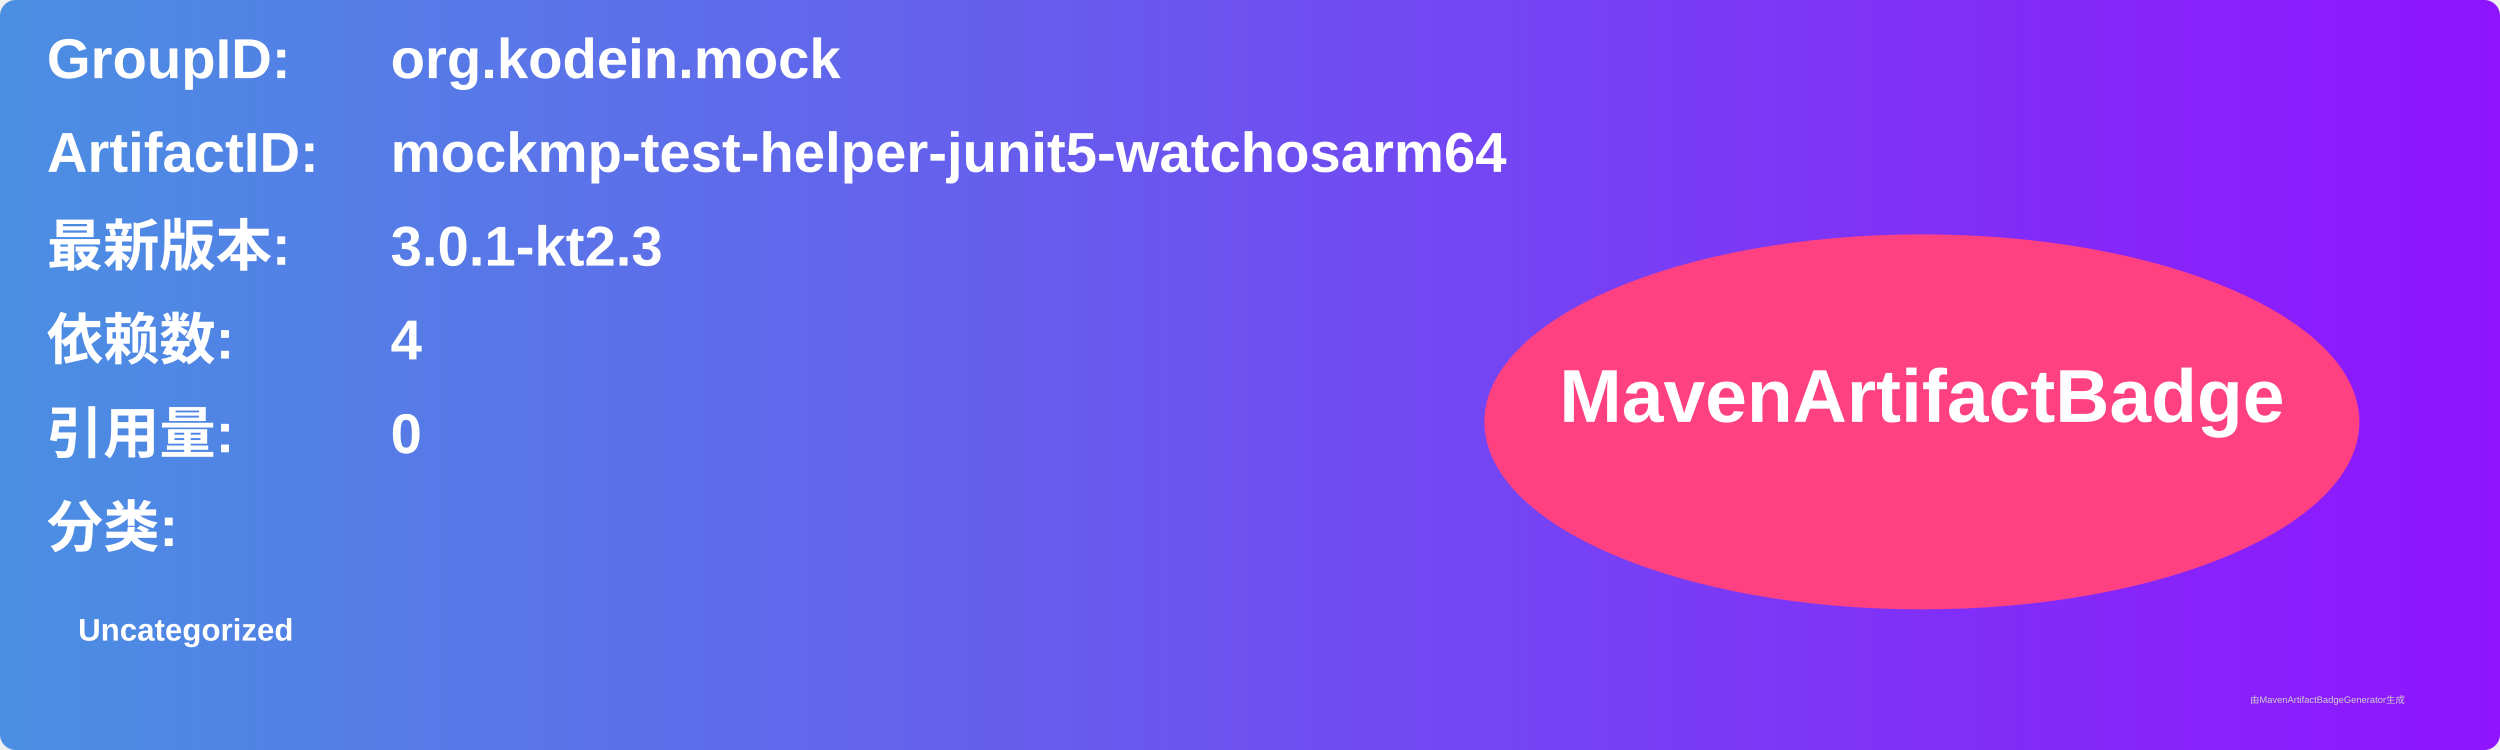
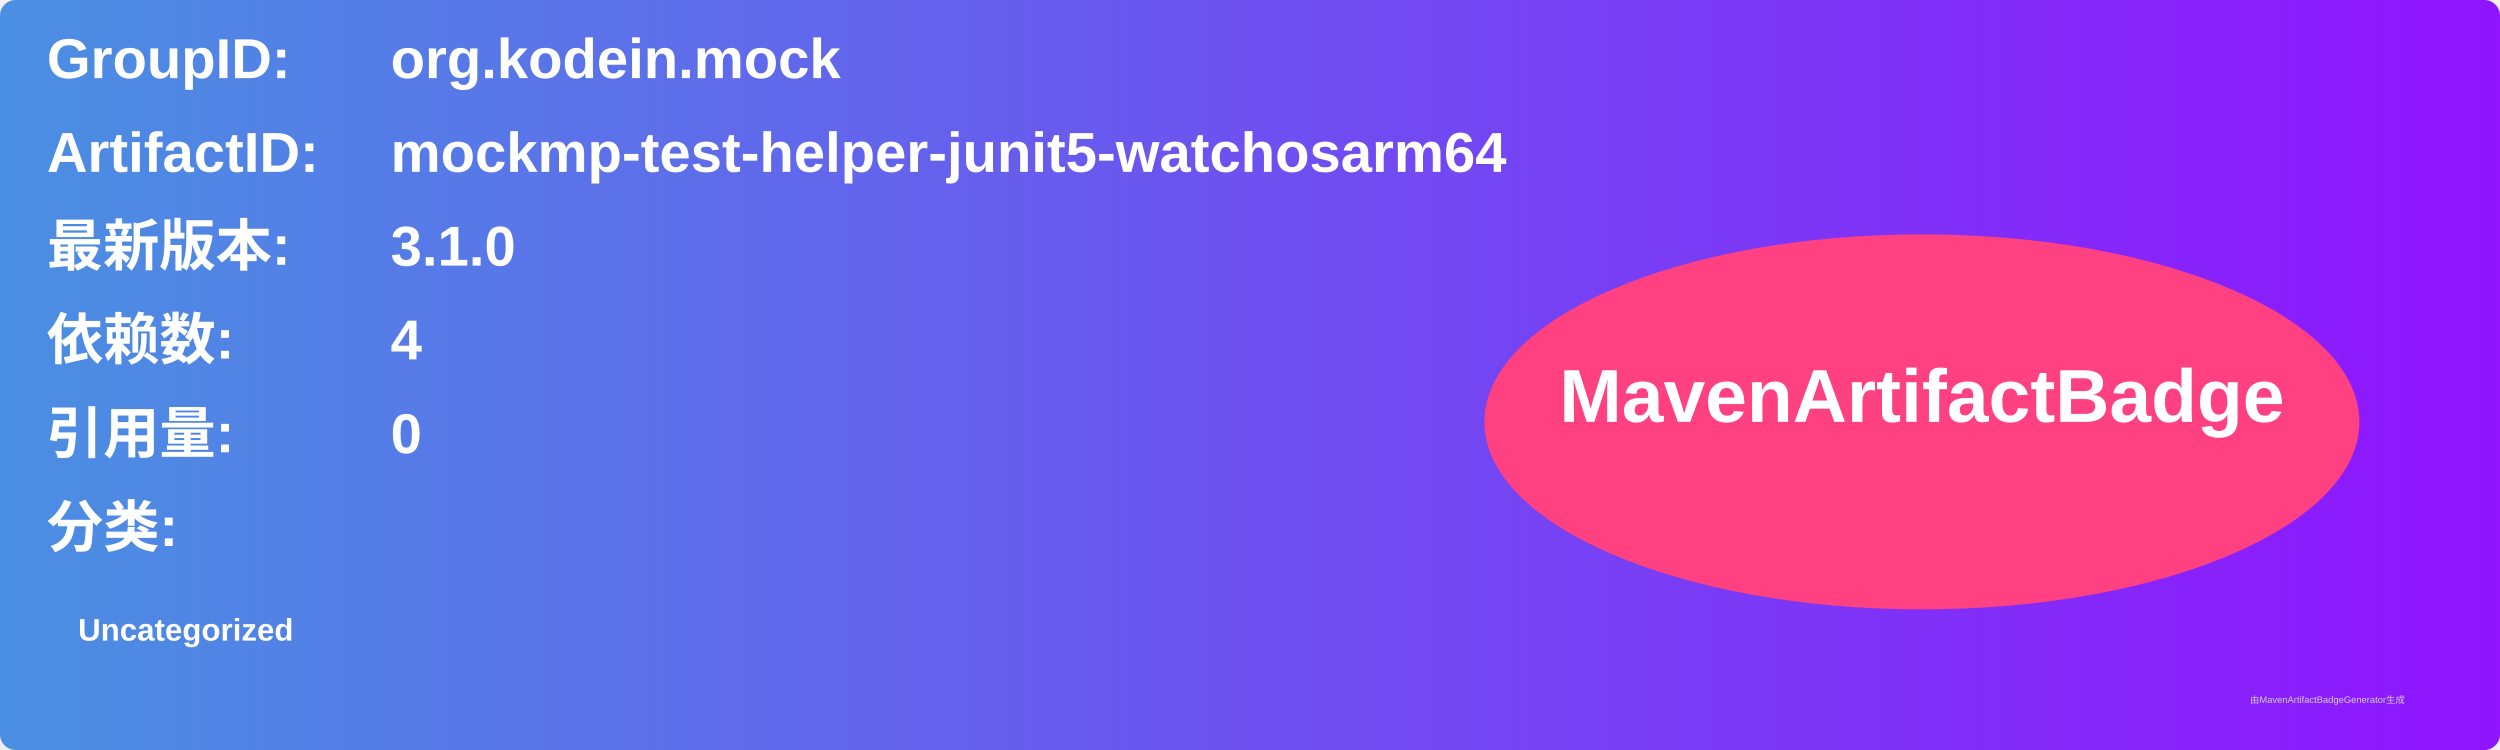
<svg xmlns="http://www.w3.org/2000/svg" width="800" height="240" viewBox="0 0 800 240">
  <linearGradient id="grad" x1="0%" y1="0%" x2="100%" y2="0%">
    <stop offset="0%" stop-color="#4a90e2" />
    <stop offset="100%" stop-color="#9013fe" />
  </linearGradient>
  <rect width="100%" height="100%" rx="5" ry="5" fill="url(#grad)" />
  <g transform="translate(15, 15)">
    <text x="0" y="10" font-family="Arial" font-size="18" fill="white" font-weight="bold" width="260">GroupID:</text>
    <text x="110" y="10" font-family="Arial" font-size="18" fill="white" font-weight="bold" width="460">org.kodein.mock</text>
    <text x="0" y="40" font-family="Arial" font-size="18" fill="white" font-weight="bold" width="260">ArtifactID:</text>
    <text x="110" y="40" font-family="Arial" font-size="18" fill="white" font-weight="bold" width="460">mockmp-test-helper-junit5-watchosarm64</text>
    <text x="0" y="70" font-family="Arial" font-size="18" fill="white" font-weight="bold">最新版本:</text>
    <text x="110" y="70" font-family="Arial" font-size="18" fill="white" font-weight="bold">
-       <tspan font-weight="bold">3.0.1-kt2.3</tspan>
+       <tspan font-weight="bold">3.1.0</tspan>
    </text>
    <text x="0" y="100" font-family="Arial" font-size="18" fill="white" font-weight="bold">依赖数: </text>
    <text x="110" y="100" font-family="Arial" font-size="18" fill="white">
      <tspan font-weight="bold">4</tspan>
    </text>
    <text x="0" y="130" font-family="Arial" font-size="18" fill="white" font-weight="bold">引用量: </text>
    <text x="110" y="130" font-family="Arial" font-size="18" fill="white">
      <tspan font-weight="bold">0</tspan>
    </text>
    <text x="0" y="160" font-family="Arial" font-size="18" fill="white" font-weight="bold">分类:</text>
    <text x="10" y="190" font-family="Arial" font-size="10" fill="white">
      <tspan font-weight="bold">Uncategorized</tspan>
    </text>
    <ellipse cx="600" cy="120" rx="140" ry="60" fill="#ff4081" />
    <text x="600" y="120" text-anchor="middle" font-family="Arial" font-size="24" fill="white" font-weight="bold">MavenArtifactBadge</text>
  </g>
  <text x="720" y="225" font-family="Arial" font-size="3" fill="#d0d0d0">由MavenArtifactBadgeGenerator生成</text>
</svg>
